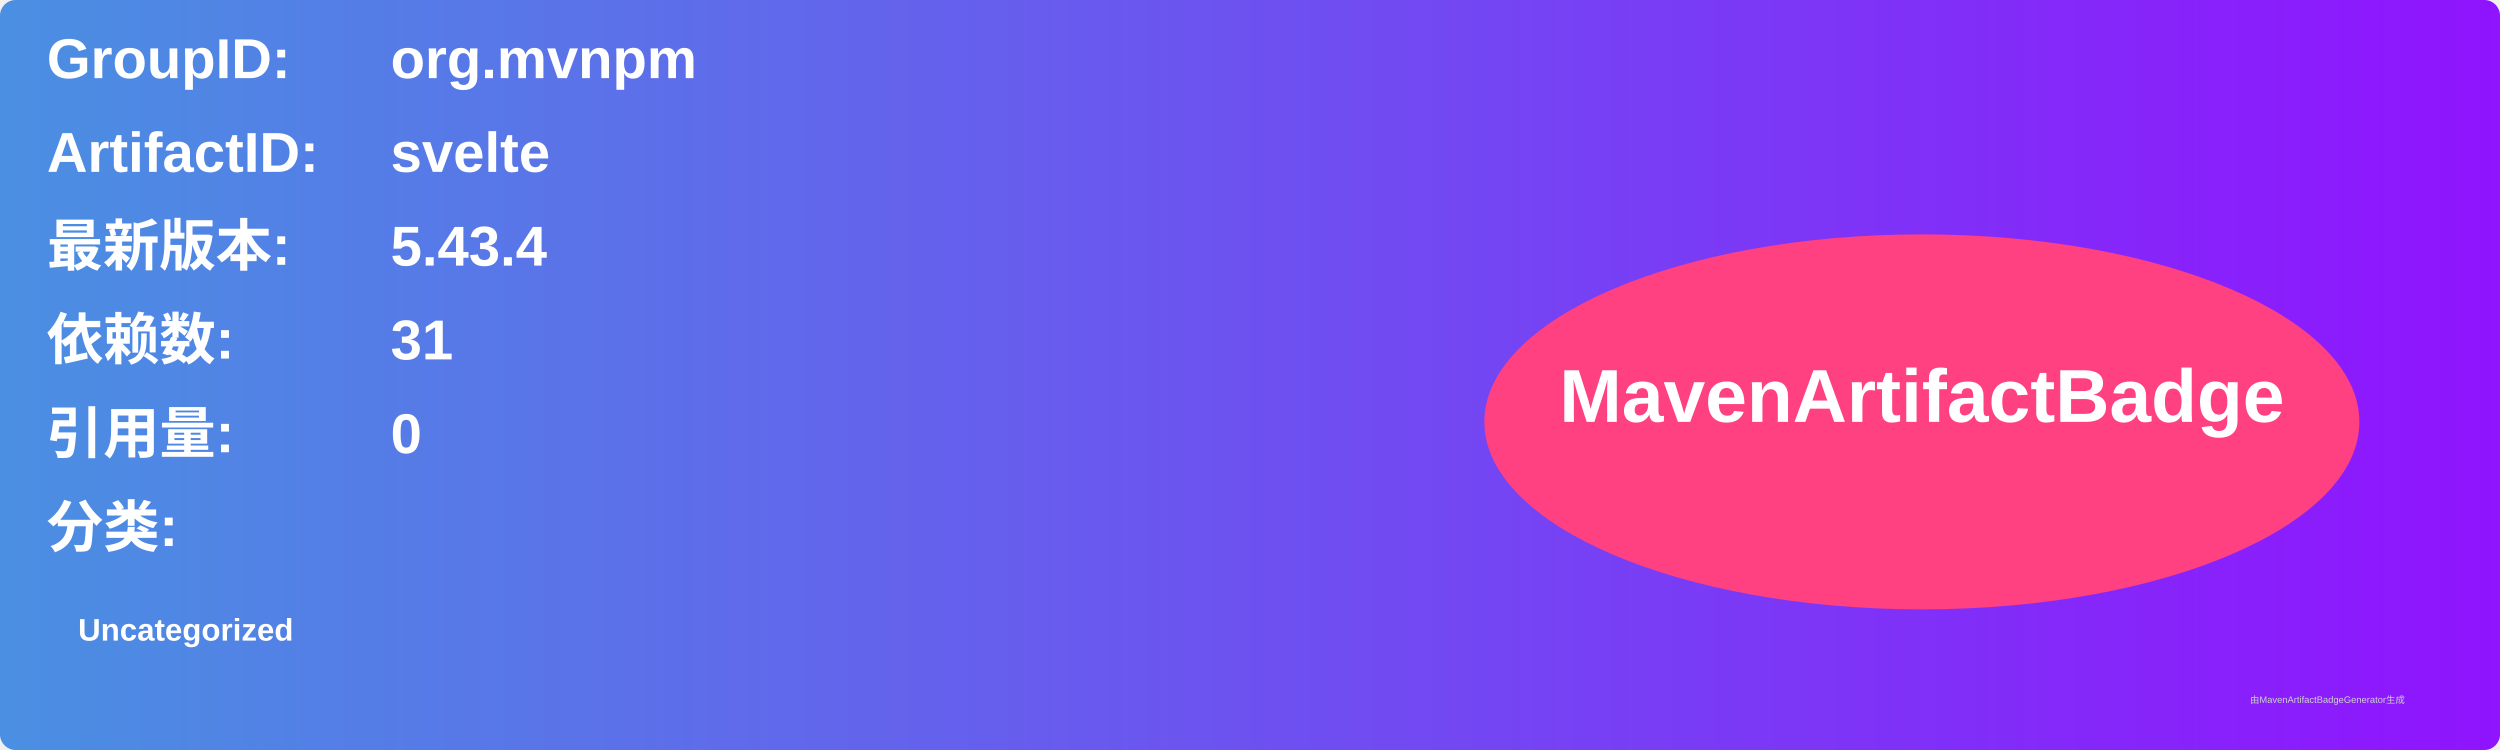
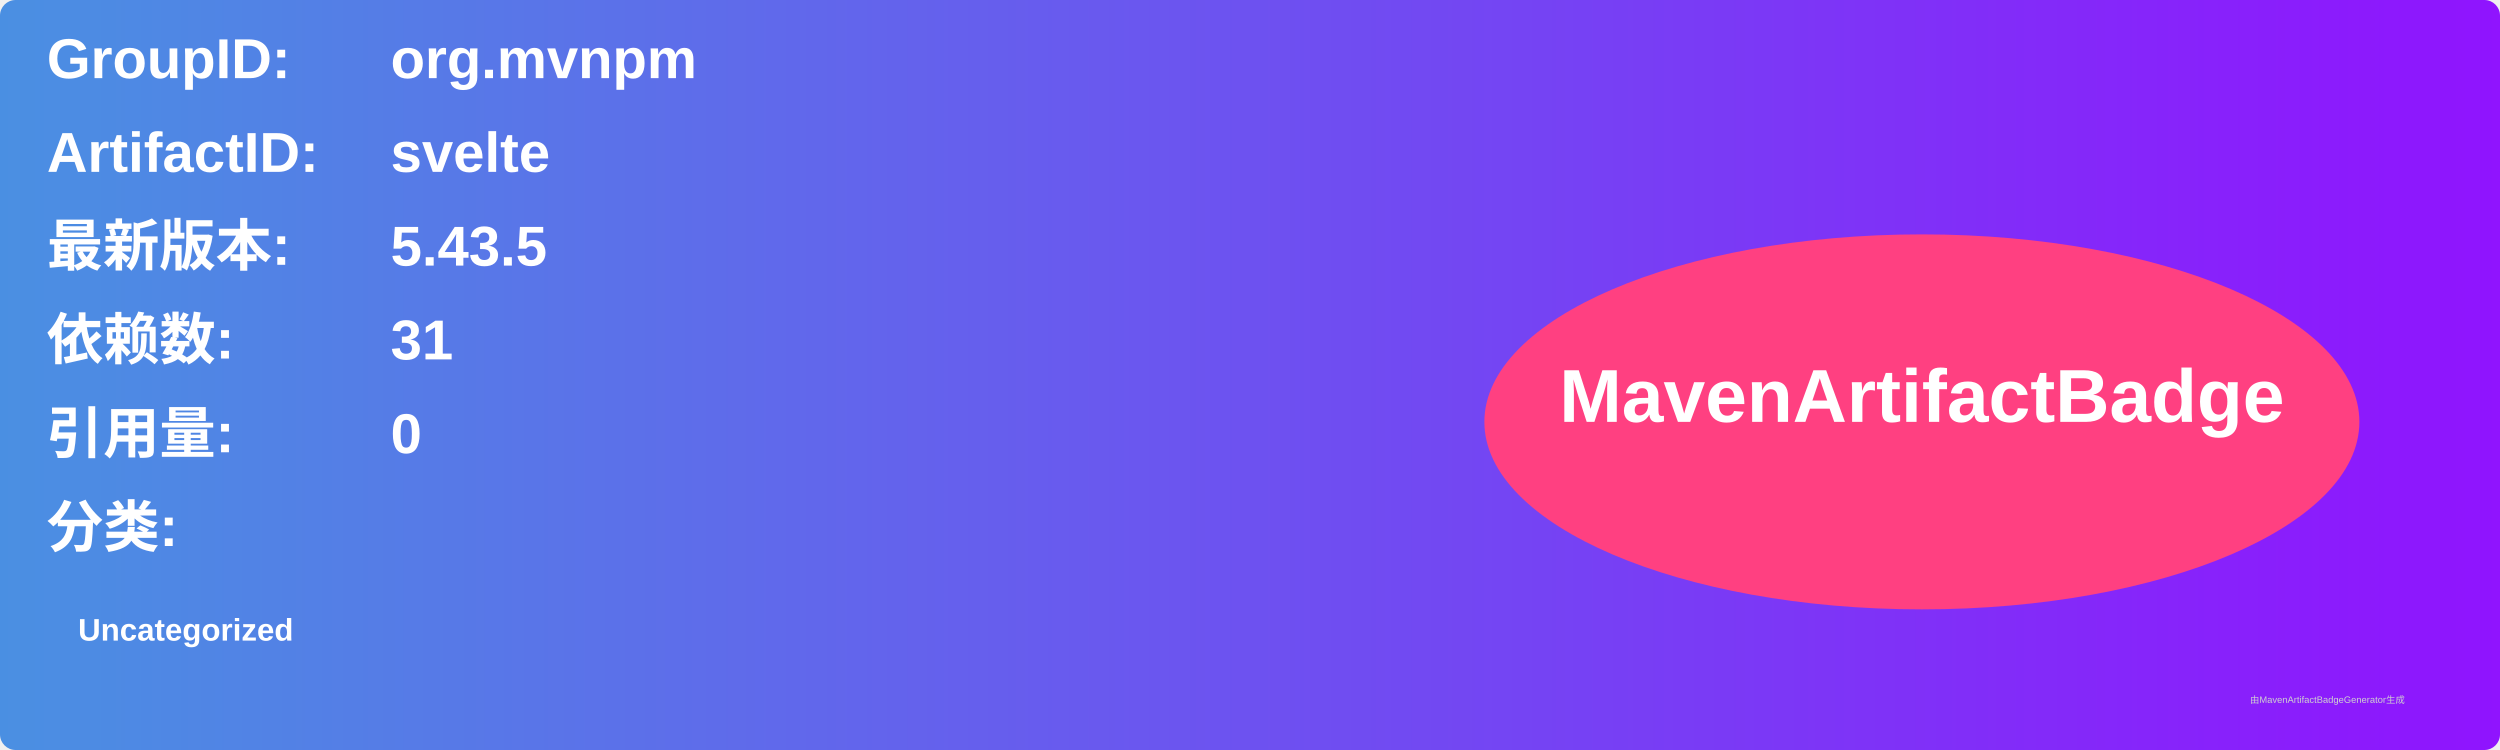
<svg xmlns="http://www.w3.org/2000/svg" width="800" height="240" viewBox="0 0 800 240">
  <linearGradient id="grad" x1="0%" y1="0%" x2="100%" y2="0%">
    <stop offset="0%" stop-color="#4a90e2" />
    <stop offset="100%" stop-color="#9013fe" />
  </linearGradient>
  <rect width="100%" height="100%" rx="5" ry="5" fill="url(#grad)" />
  <g transform="translate(15, 15)">
    <text x="0" y="10" font-family="Arial" font-size="18" fill="white" font-weight="bold" width="260">GroupID:</text>
    <text x="110" y="10" font-family="Arial" font-size="18" fill="white" font-weight="bold" width="460">org.mvnpm</text>
    <text x="0" y="40" font-family="Arial" font-size="18" fill="white" font-weight="bold" width="260">ArtifactID:</text>
    <text x="110" y="40" font-family="Arial" font-size="18" fill="white" font-weight="bold" width="460">svelte</text>
    <text x="0" y="70" font-family="Arial" font-size="18" fill="white" font-weight="bold">最新版本:</text>
    <text x="110" y="70" font-family="Arial" font-size="18" fill="white" font-weight="bold">
-       <tspan font-weight="bold">5.43.4</tspan>
+       <tspan font-weight="bold">5.43.5</tspan>
    </text>
    <text x="0" y="100" font-family="Arial" font-size="18" fill="white" font-weight="bold">依赖数: </text>
    <text x="110" y="100" font-family="Arial" font-size="18" fill="white">
      <tspan font-weight="bold">31</tspan>
    </text>
    <text x="0" y="130" font-family="Arial" font-size="18" fill="white" font-weight="bold">引用量: </text>
    <text x="110" y="130" font-family="Arial" font-size="18" fill="white">
      <tspan font-weight="bold">0</tspan>
    </text>
    <text x="0" y="160" font-family="Arial" font-size="18" fill="white" font-weight="bold">分类:</text>
    <text x="10" y="190" font-family="Arial" font-size="10" fill="white">
      <tspan font-weight="bold">Uncategorized</tspan>
    </text>
    <ellipse cx="600" cy="120" rx="140" ry="60" fill="#ff4081" />
    <text x="600" y="120" text-anchor="middle" font-family="Arial" font-size="24" fill="white" font-weight="bold">MavenArtifactBadge</text>
  </g>
  <text x="720" y="225" font-family="Arial" font-size="3" fill="#d0d0d0">由MavenArtifactBadgeGenerator生成</text>
</svg>
